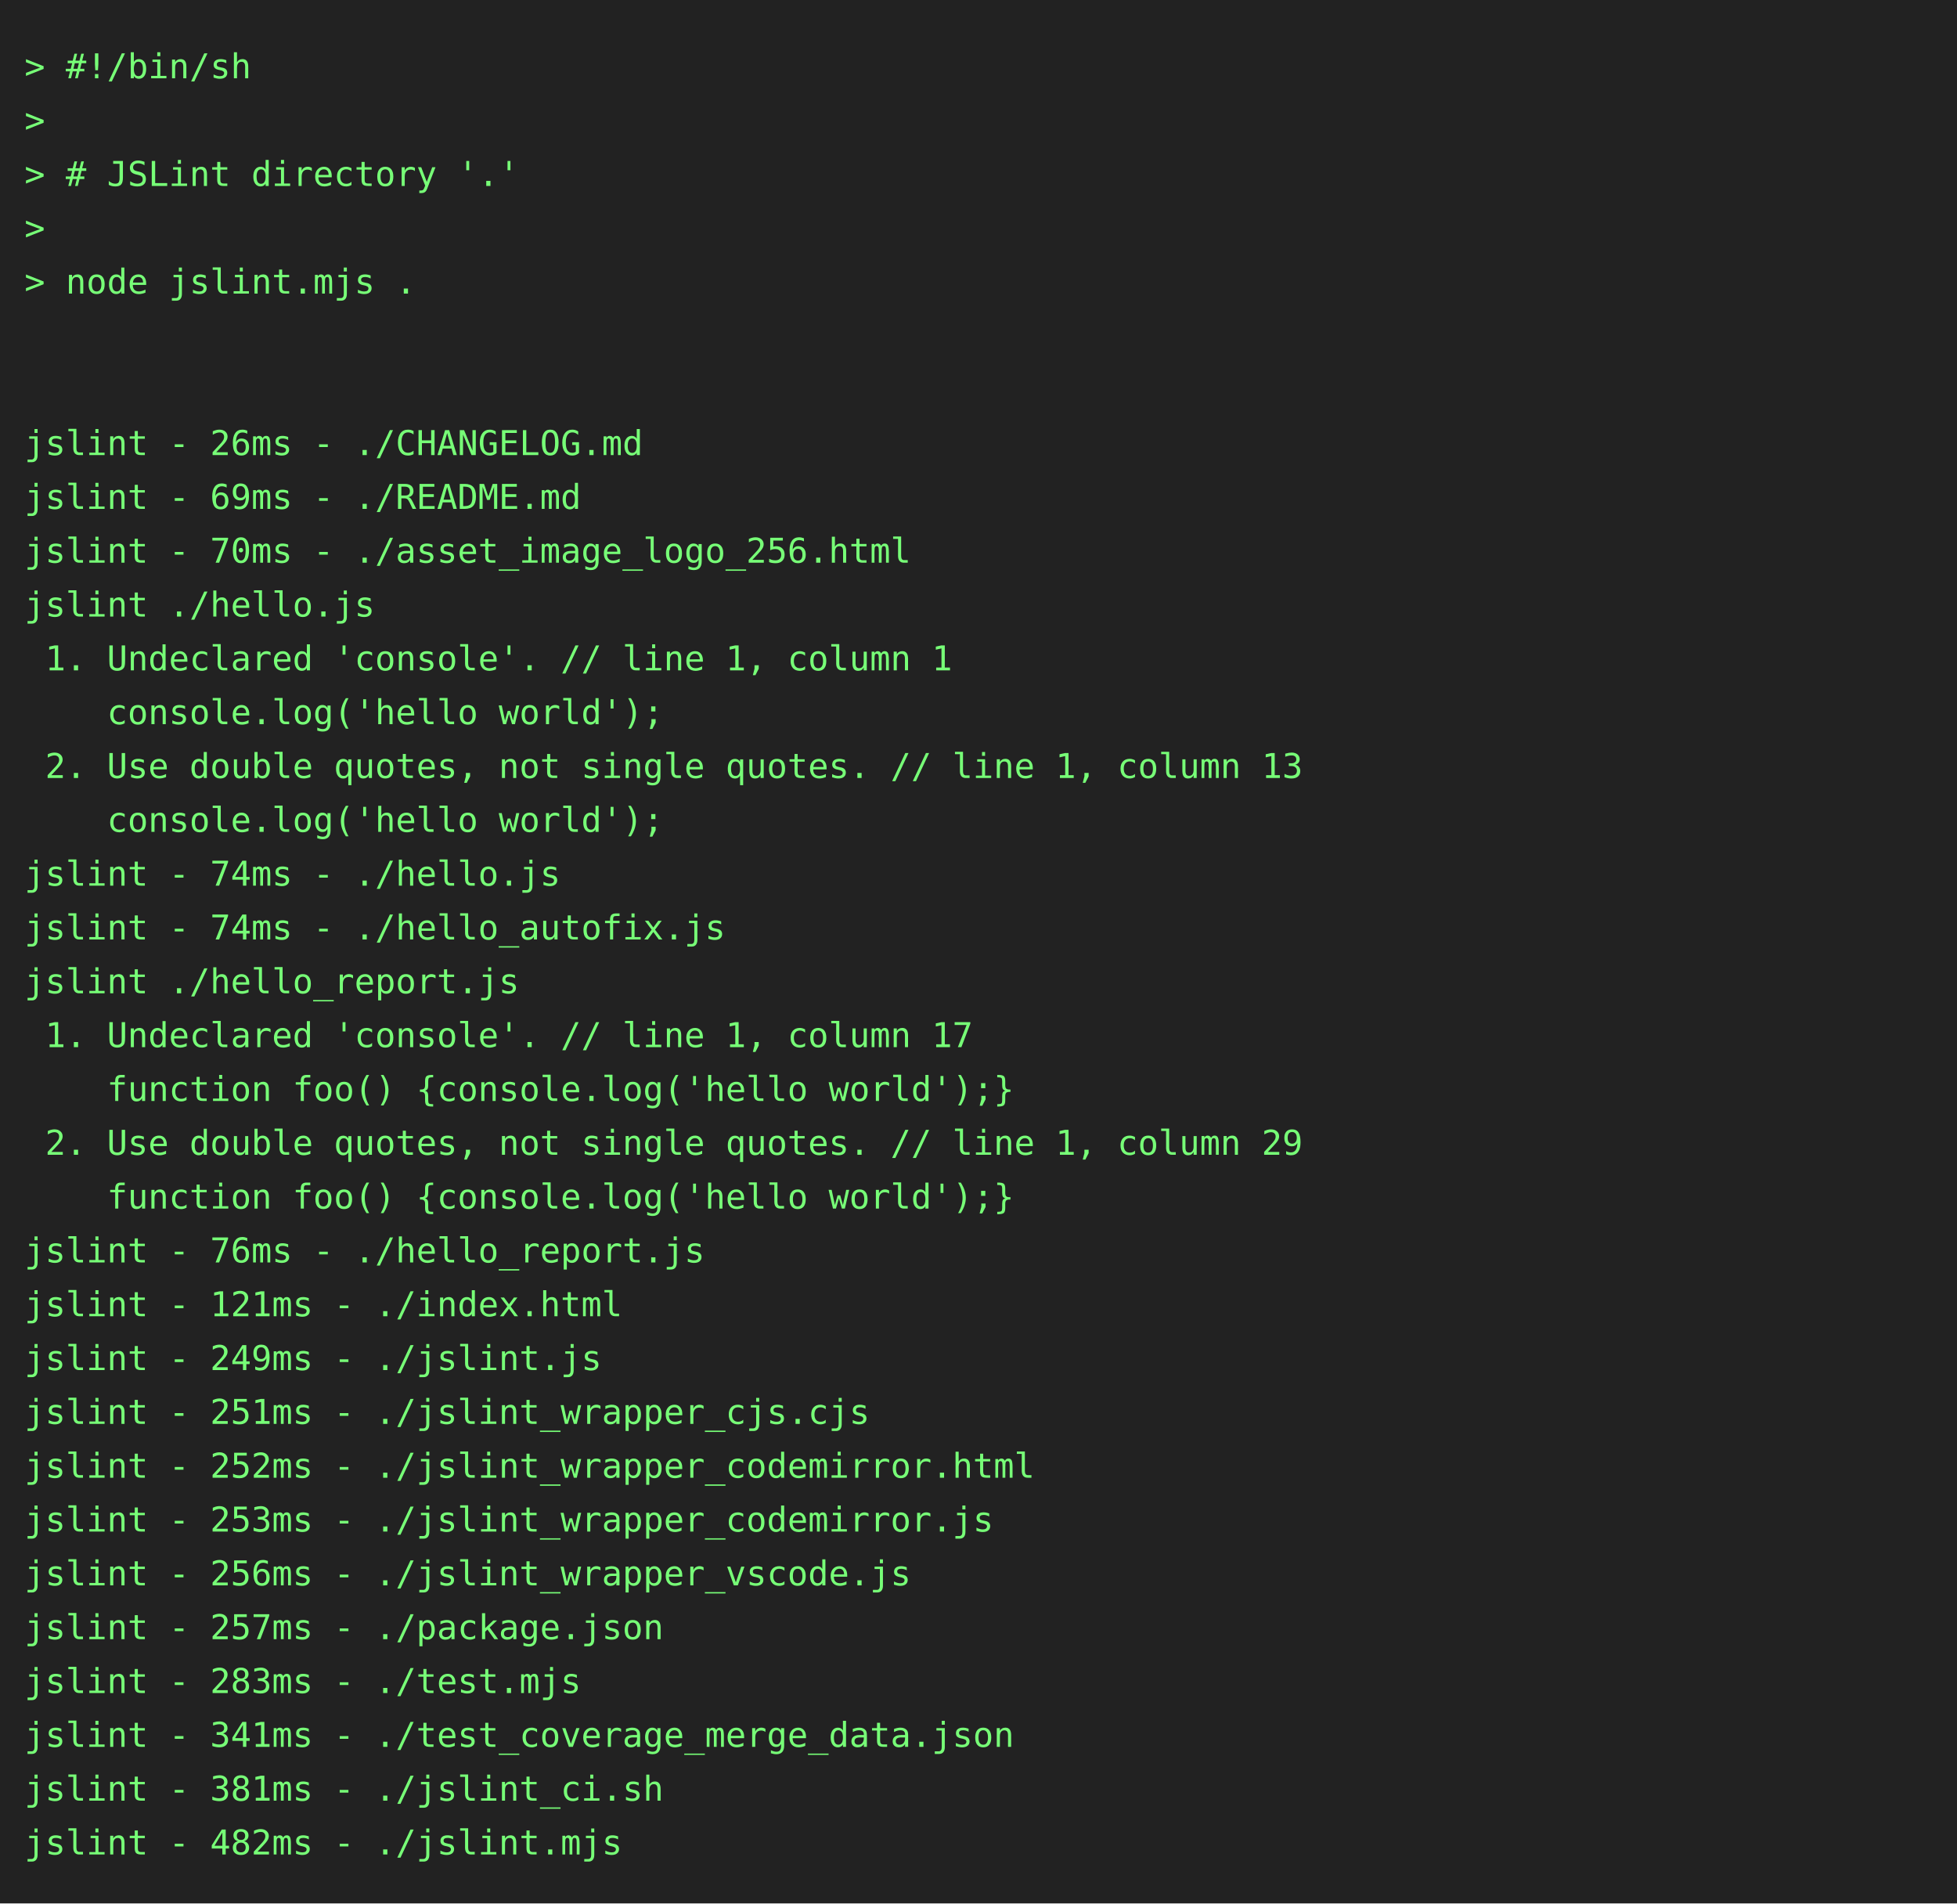
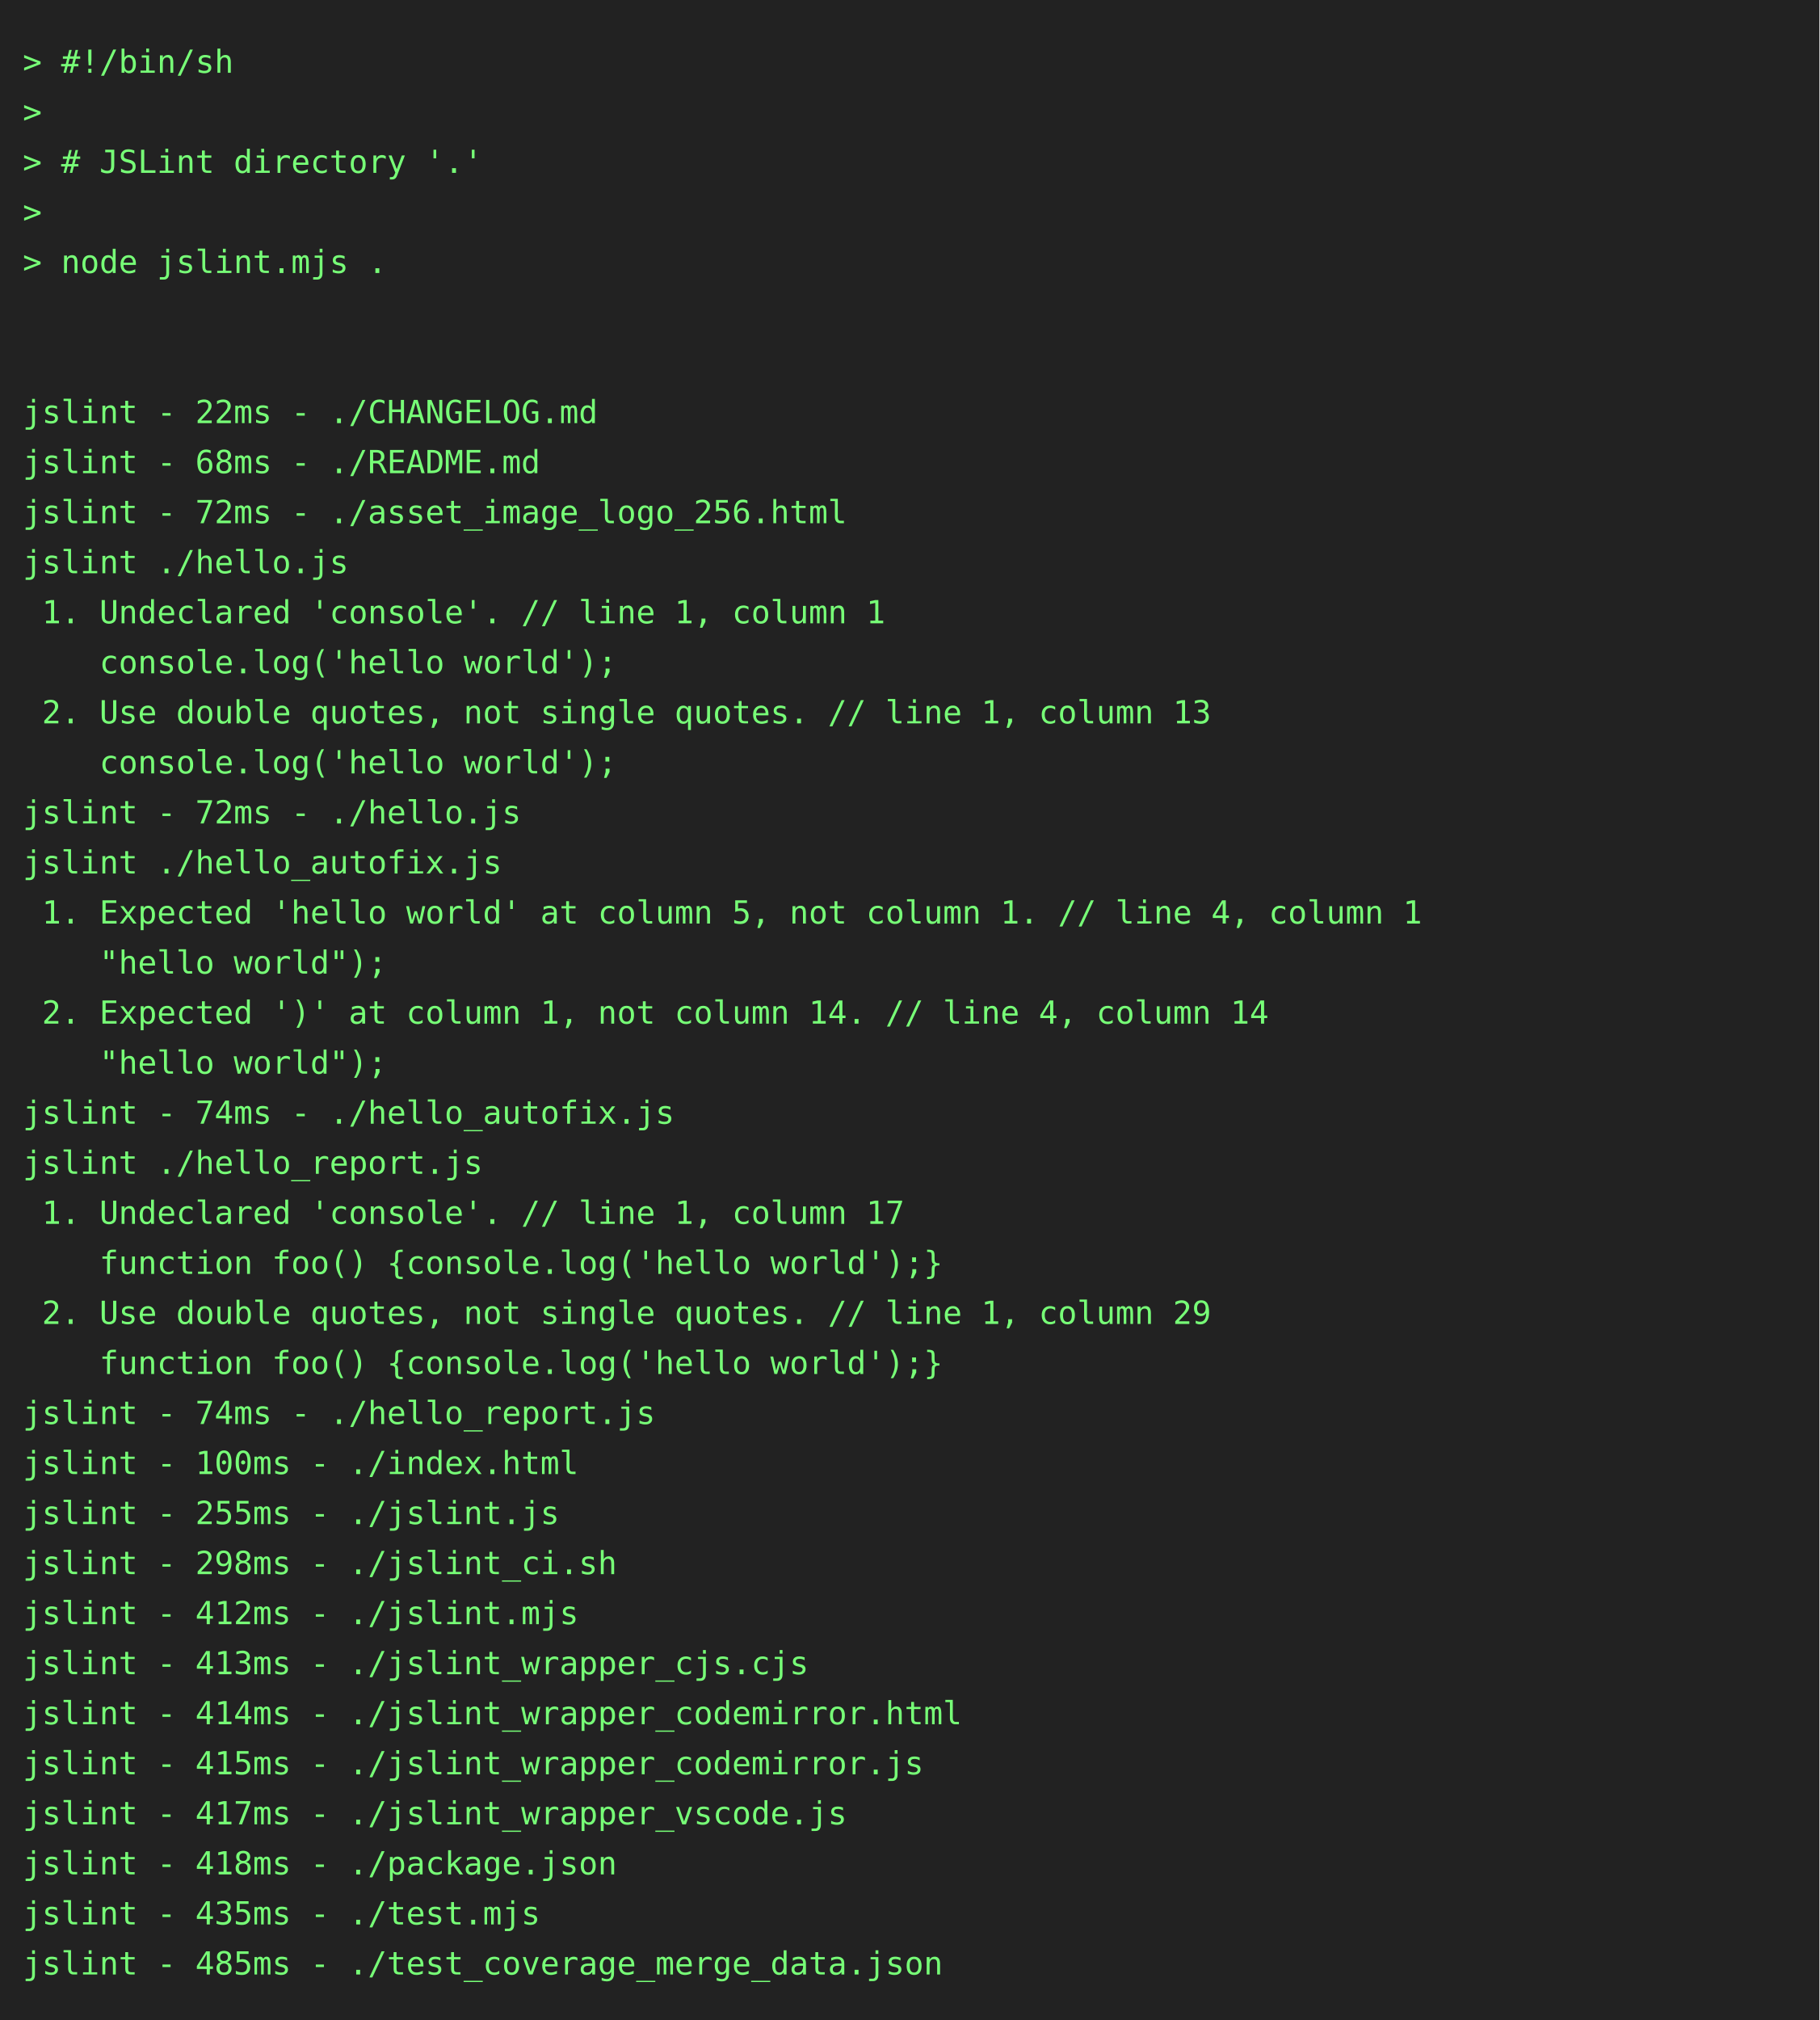
- <svg xmlns="http://www.w3.org/2000/svg" height="778" width="800">
-   <rect height="778" fill="#222" width="800" />
+ <svg xmlns="http://www.w3.org/2000/svg" height="888" width="800">
+   <rect height="888" fill="#222" width="800" />
  <text fill="#7f7" font-family="consolas, menlo, monospace" font-size="14" xml:space="preserve">
    <tspan lengthAdjust="spacingAndGlyphs" textLength="768" x="10" y="32">&gt; #!/bin/sh                                                                                      </tspan>
    <tspan lengthAdjust="spacingAndGlyphs" textLength="768" x="10" y="54">&gt;                                                                                                </tspan>
    <tspan lengthAdjust="spacingAndGlyphs" textLength="768" x="10" y="76">&gt; # JSLint directory '.'                                                                         </tspan>
    <tspan lengthAdjust="spacingAndGlyphs" textLength="768" x="10" y="98">&gt;                                                                                                </tspan>
    <tspan lengthAdjust="spacingAndGlyphs" textLength="768" x="10" y="120">&gt; node jslint.mjs .                                                                              </tspan>
    <tspan lengthAdjust="spacingAndGlyphs" textLength="768" x="10" y="142">                                                                                                 </tspan>
    <tspan lengthAdjust="spacingAndGlyphs" textLength="768" x="10" y="164">                                                                                                 </tspan>
-     <tspan lengthAdjust="spacingAndGlyphs" textLength="768" x="10" y="186">jslint - 26ms - ./CHANGELOG.md                                                                   </tspan>
-     <tspan lengthAdjust="spacingAndGlyphs" textLength="768" x="10" y="208">jslint - 69ms - ./README.md                                                                      </tspan>
-     <tspan lengthAdjust="spacingAndGlyphs" textLength="768" x="10" y="230">jslint - 70ms - ./asset_image_logo_256.html                                                      </tspan>
+     <tspan lengthAdjust="spacingAndGlyphs" textLength="768" x="10" y="186">jslint - 22ms - ./CHANGELOG.md                                                                   </tspan>
+     <tspan lengthAdjust="spacingAndGlyphs" textLength="768" x="10" y="208">jslint - 68ms - ./README.md                                                                      </tspan>
+     <tspan lengthAdjust="spacingAndGlyphs" textLength="768" x="10" y="230">jslint - 72ms - ./asset_image_logo_256.html                                                      </tspan>
    <tspan lengthAdjust="spacingAndGlyphs" textLength="768" x="10" y="252">jslint ./hello.js                                                                                </tspan>
    <tspan lengthAdjust="spacingAndGlyphs" textLength="768" x="10" y="274"> 1. Undeclared 'console'. // line 1, column 1                                                    </tspan>
    <tspan lengthAdjust="spacingAndGlyphs" textLength="768" x="10" y="296">    console.log('hello world');                                                                  </tspan>
    <tspan lengthAdjust="spacingAndGlyphs" textLength="768" x="10" y="318"> 2. Use double quotes, not single quotes. // line 1, column 13                                   </tspan>
    <tspan lengthAdjust="spacingAndGlyphs" textLength="768" x="10" y="340">    console.log('hello world');                                                                  </tspan>
-     <tspan lengthAdjust="spacingAndGlyphs" textLength="768" x="10" y="362">jslint - 74ms - ./hello.js                                                                       </tspan>
-     <tspan lengthAdjust="spacingAndGlyphs" textLength="768" x="10" y="384">jslint - 74ms - ./hello_autofix.js                                                               </tspan>
-     <tspan lengthAdjust="spacingAndGlyphs" textLength="768" x="10" y="406">jslint ./hello_report.js                                                                         </tspan>
-     <tspan lengthAdjust="spacingAndGlyphs" textLength="768" x="10" y="428"> 1. Undeclared 'console'. // line 1, column 17                                                   </tspan>
-     <tspan lengthAdjust="spacingAndGlyphs" textLength="768" x="10" y="450">    function foo() {console.log('hello world');}                                                 </tspan>
-     <tspan lengthAdjust="spacingAndGlyphs" textLength="768" x="10" y="472"> 2. Use double quotes, not single quotes. // line 1, column 29                                   </tspan>
-     <tspan lengthAdjust="spacingAndGlyphs" textLength="768" x="10" y="494">    function foo() {console.log('hello world');}                                                 </tspan>
-     <tspan lengthAdjust="spacingAndGlyphs" textLength="768" x="10" y="516">jslint - 76ms - ./hello_report.js                                                                </tspan>
-     <tspan lengthAdjust="spacingAndGlyphs" textLength="768" x="10" y="538">jslint - 121ms - ./index.html                                                                    </tspan>
-     <tspan lengthAdjust="spacingAndGlyphs" textLength="768" x="10" y="560">jslint - 249ms - ./jslint.js                                                                     </tspan>
-     <tspan lengthAdjust="spacingAndGlyphs" textLength="768" x="10" y="582">jslint - 251ms - ./jslint_wrapper_cjs.cjs                                                        </tspan>
-     <tspan lengthAdjust="spacingAndGlyphs" textLength="768" x="10" y="604">jslint - 252ms - ./jslint_wrapper_codemirror.html                                                </tspan>
-     <tspan lengthAdjust="spacingAndGlyphs" textLength="768" x="10" y="626">jslint - 253ms - ./jslint_wrapper_codemirror.js                                                  </tspan>
-     <tspan lengthAdjust="spacingAndGlyphs" textLength="768" x="10" y="648">jslint - 256ms - ./jslint_wrapper_vscode.js                                                      </tspan>
-     <tspan lengthAdjust="spacingAndGlyphs" textLength="768" x="10" y="670">jslint - 257ms - ./package.json                                                                  </tspan>
-     <tspan lengthAdjust="spacingAndGlyphs" textLength="768" x="10" y="692">jslint - 283ms - ./test.mjs                                                                      </tspan>
-     <tspan lengthAdjust="spacingAndGlyphs" textLength="768" x="10" y="714">jslint - 341ms - ./test_coverage_merge_data.json                                                 </tspan>
-     <tspan lengthAdjust="spacingAndGlyphs" textLength="768" x="10" y="736">jslint - 381ms - ./jslint_ci.sh                                                                  </tspan>
-     <tspan lengthAdjust="spacingAndGlyphs" textLength="768" x="10" y="758">jslint - 482ms - ./jslint.mjs                                                                    </tspan>
+     <tspan lengthAdjust="spacingAndGlyphs" textLength="768" x="10" y="362">jslint - 72ms - ./hello.js                                                                       </tspan>
+     <tspan lengthAdjust="spacingAndGlyphs" textLength="768" x="10" y="384">jslint ./hello_autofix.js                                                                        </tspan>
+     <tspan lengthAdjust="spacingAndGlyphs" textLength="768" x="10" y="406"> 1. Expected 'hello world' at column 5, not column 1. // line 4, column 1                        </tspan>
+     <tspan lengthAdjust="spacingAndGlyphs" textLength="768" x="10" y="428">    "hello world");                                                                              </tspan>
+     <tspan lengthAdjust="spacingAndGlyphs" textLength="768" x="10" y="450"> 2. Expected ')' at column 1, not column 14. // line 4, column 14                                </tspan>
+     <tspan lengthAdjust="spacingAndGlyphs" textLength="768" x="10" y="472">    "hello world");                                                                              </tspan>
+     <tspan lengthAdjust="spacingAndGlyphs" textLength="768" x="10" y="494">jslint - 74ms - ./hello_autofix.js                                                               </tspan>
+     <tspan lengthAdjust="spacingAndGlyphs" textLength="768" x="10" y="516">jslint ./hello_report.js                                                                         </tspan>
+     <tspan lengthAdjust="spacingAndGlyphs" textLength="768" x="10" y="538"> 1. Undeclared 'console'. // line 1, column 17                                                   </tspan>
+     <tspan lengthAdjust="spacingAndGlyphs" textLength="768" x="10" y="560">    function foo() {console.log('hello world');}                                                 </tspan>
+     <tspan lengthAdjust="spacingAndGlyphs" textLength="768" x="10" y="582"> 2. Use double quotes, not single quotes. // line 1, column 29                                   </tspan>
+     <tspan lengthAdjust="spacingAndGlyphs" textLength="768" x="10" y="604">    function foo() {console.log('hello world');}                                                 </tspan>
+     <tspan lengthAdjust="spacingAndGlyphs" textLength="768" x="10" y="626">jslint - 74ms - ./hello_report.js                                                                </tspan>
+     <tspan lengthAdjust="spacingAndGlyphs" textLength="768" x="10" y="648">jslint - 100ms - ./index.html                                                                    </tspan>
+     <tspan lengthAdjust="spacingAndGlyphs" textLength="768" x="10" y="670">jslint - 255ms - ./jslint.js                                                                     </tspan>
+     <tspan lengthAdjust="spacingAndGlyphs" textLength="768" x="10" y="692">jslint - 298ms - ./jslint_ci.sh                                                                  </tspan>
+     <tspan lengthAdjust="spacingAndGlyphs" textLength="768" x="10" y="714">jslint - 412ms - ./jslint.mjs                                                                    </tspan>
+     <tspan lengthAdjust="spacingAndGlyphs" textLength="768" x="10" y="736">jslint - 413ms - ./jslint_wrapper_cjs.cjs                                                        </tspan>
+     <tspan lengthAdjust="spacingAndGlyphs" textLength="768" x="10" y="758">jslint - 414ms - ./jslint_wrapper_codemirror.html                                                </tspan>
+     <tspan lengthAdjust="spacingAndGlyphs" textLength="768" x="10" y="780">jslint - 415ms - ./jslint_wrapper_codemirror.js                                                  </tspan>
+     <tspan lengthAdjust="spacingAndGlyphs" textLength="768" x="10" y="802">jslint - 417ms - ./jslint_wrapper_vscode.js                                                      </tspan>
+     <tspan lengthAdjust="spacingAndGlyphs" textLength="768" x="10" y="824">jslint - 418ms - ./package.json                                                                  </tspan>
+     <tspan lengthAdjust="spacingAndGlyphs" textLength="768" x="10" y="846">jslint - 435ms - ./test.mjs                                                                      </tspan>
+     <tspan lengthAdjust="spacingAndGlyphs" textLength="768" x="10" y="868">jslint - 485ms - ./test_coverage_merge_data.json                                                 </tspan>
  </text>
</svg>
